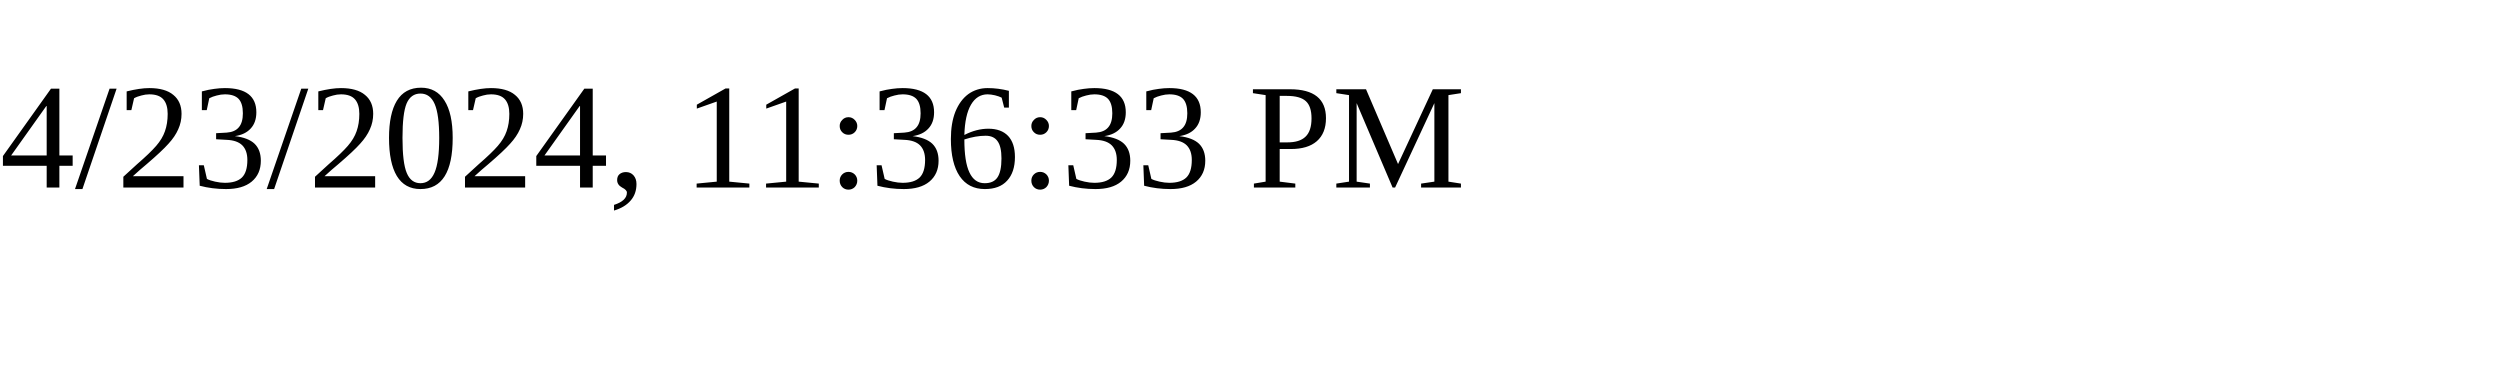
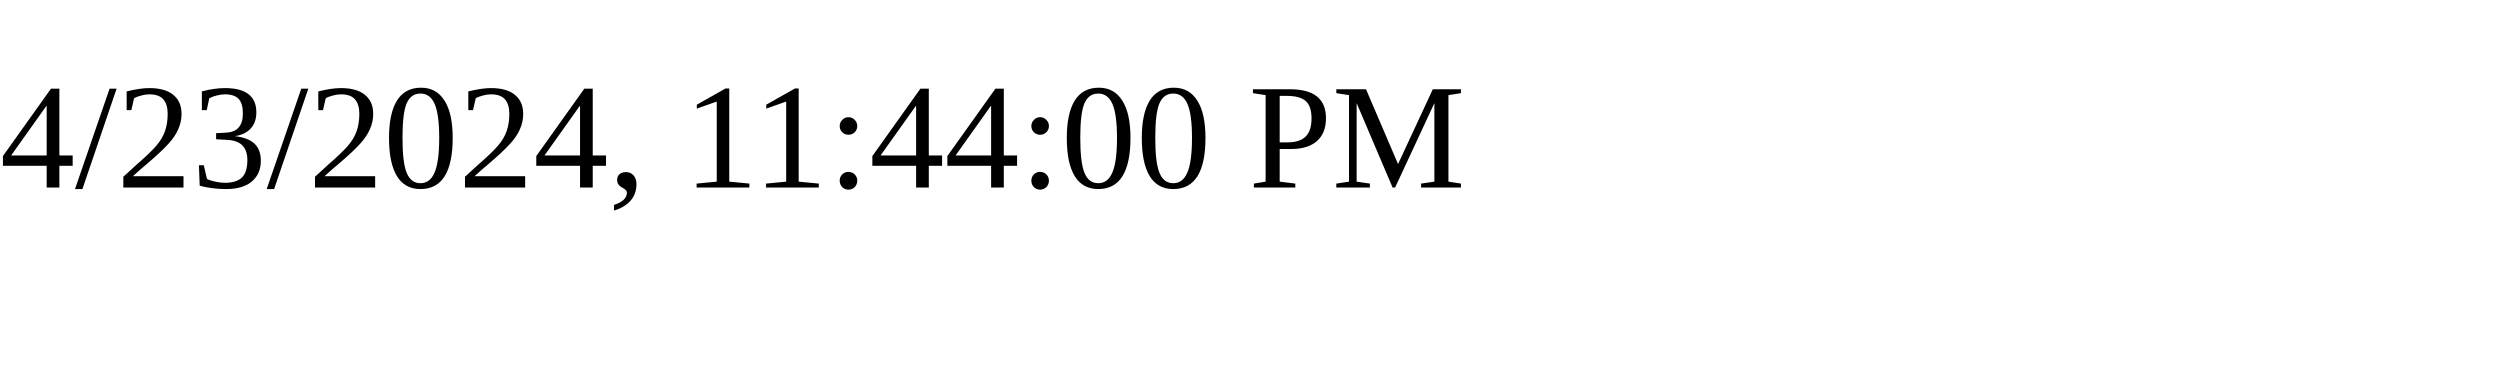
<svg xmlns="http://www.w3.org/2000/svg" height="30" width="200">
-   <text x="0" y="15">4/23/2024, 11:36:33 PM</text>
+   <text x="0" y="15">4/23/2024, 11:44:00 PM</text>
</svg>
